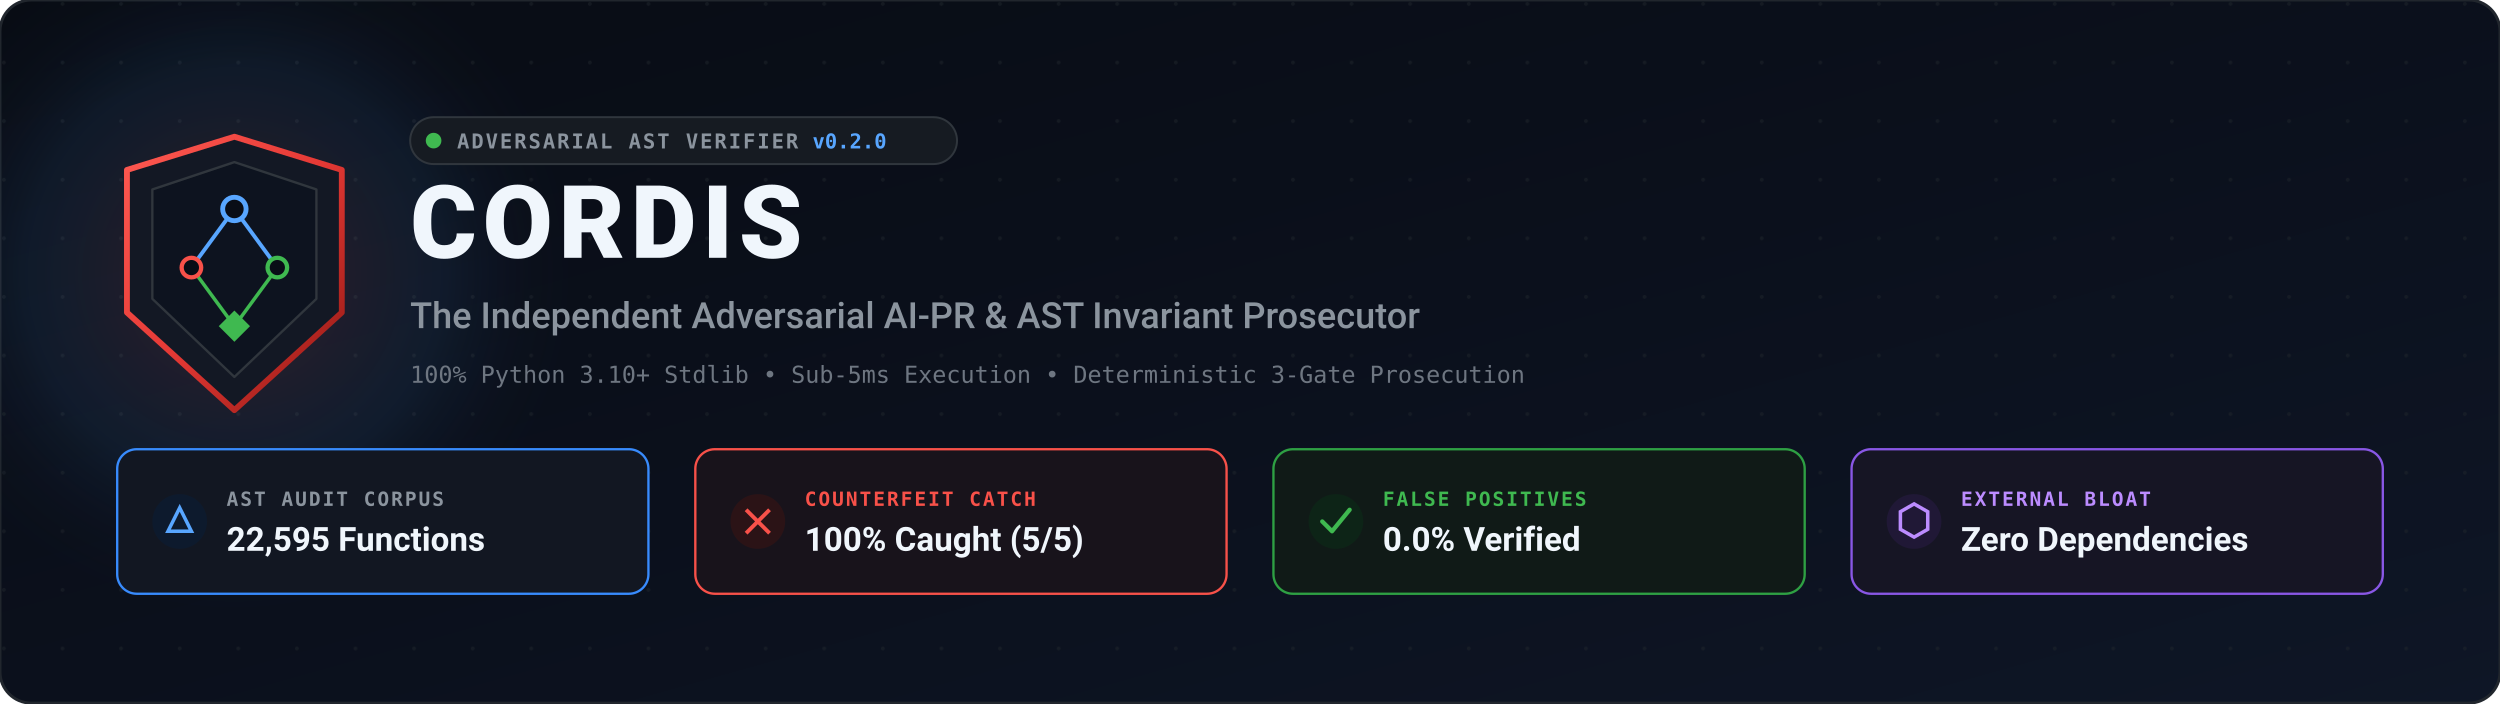
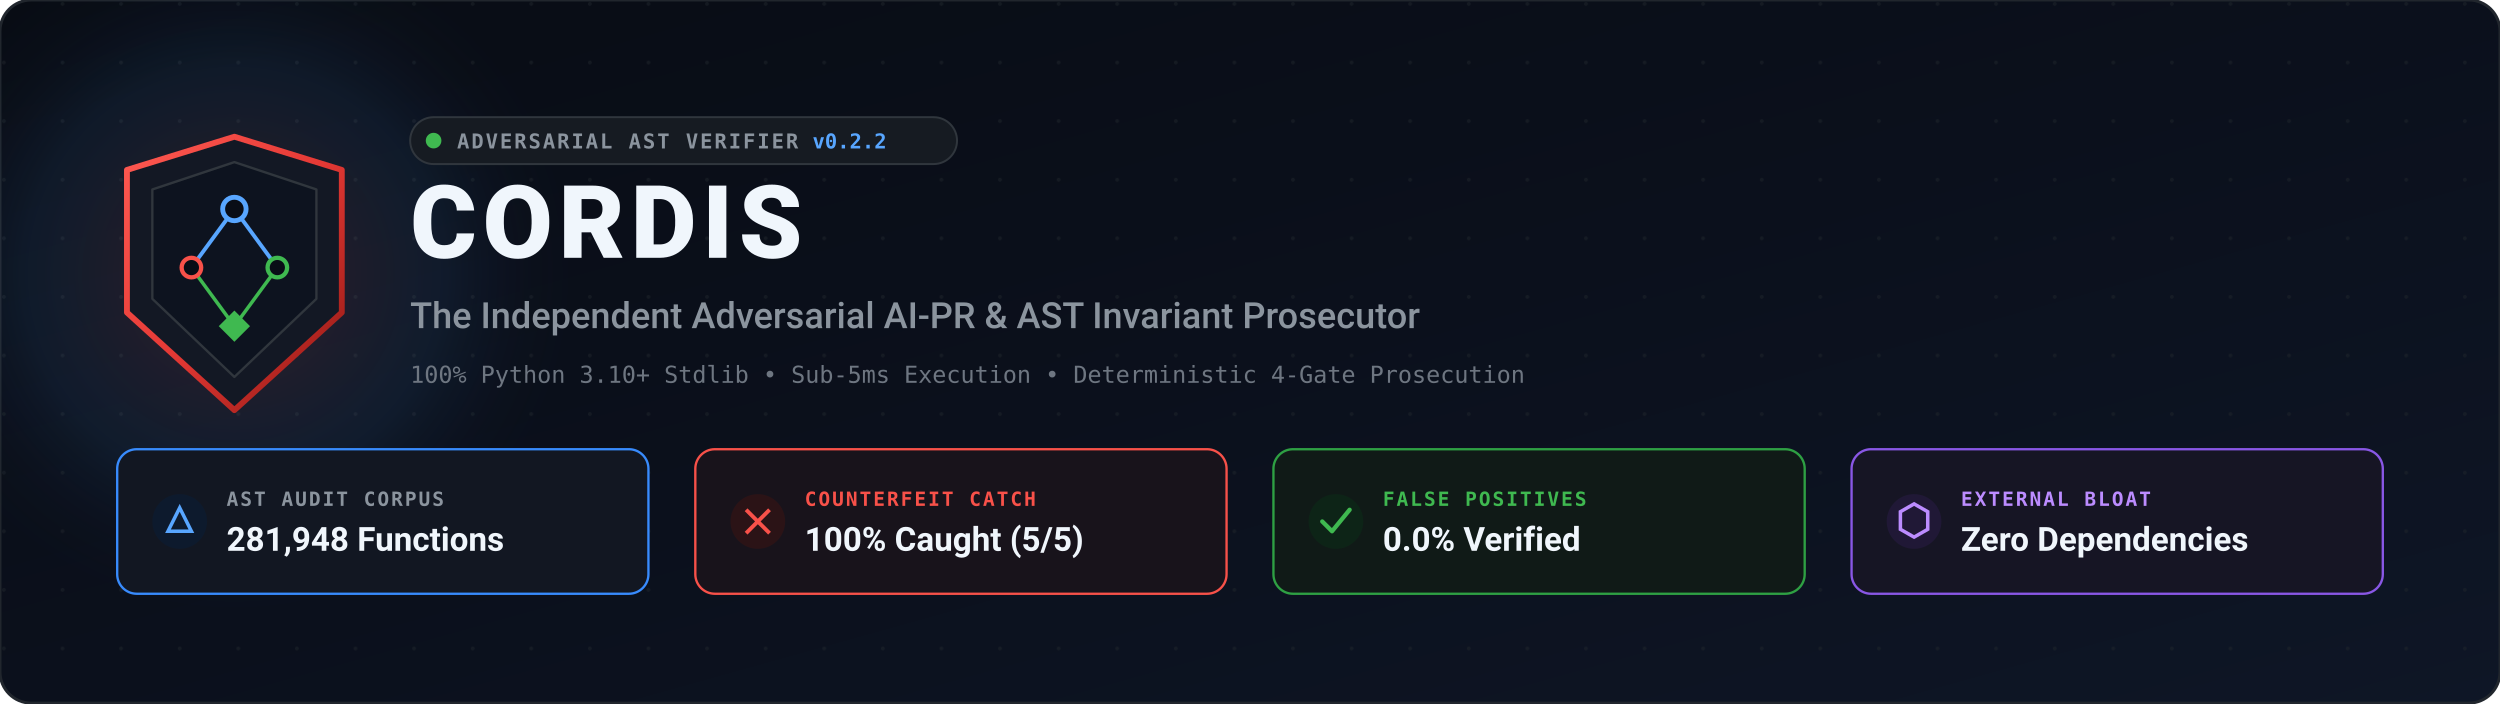
<svg xmlns="http://www.w3.org/2000/svg" viewBox="0 0 1280 360" width="1280" height="360">
  <defs>
    <linearGradient id="bg-grad" x1="0%" y1="0%" x2="100%" y2="100%">
      <stop offset="0%" stop-color="#080C14" />
      <stop offset="50%" stop-color="#0B101C" />
      <stop offset="100%" stop-color="#0E1626" />
    </linearGradient>
    <linearGradient id="shield-grad" x1="0%" y1="0%" x2="100%" y2="100%">
      <stop offset="0%" stop-color="#FF5A52" />
      <stop offset="50%" stop-color="#E53935" />
      <stop offset="100%" stop-color="#8E1712" />
    </linearGradient>
    <linearGradient id="accent-cyan" x1="0%" y1="0%" x2="100%" y2="0%">
      <stop offset="0%" stop-color="#58A6FF" />
      <stop offset="100%" stop-color="#79C0FF" />
    </linearGradient>
    <linearGradient id="emerald-grad" x1="0%" y1="0%" x2="100%" y2="0%">
      <stop offset="0%" stop-color="#238636" />
      <stop offset="100%" stop-color="#3FB950" />
    </linearGradient>
    <radialGradient id="glow-shield" cx="120" cy="140" r="180" gradientUnits="userSpaceOnUse">
      <stop offset="0%" stop-color="#FF5A52" stop-opacity="0.18" />
      <stop offset="60%" stop-color="#58A6FF" stop-opacity="0.08" />
      <stop offset="100%" stop-color="#080C14" stop-opacity="0" />
    </radialGradient>
    <pattern id="dot-grid" width="30" height="30" patternUnits="userSpaceOnUse">
      <circle cx="2" cy="2" r="1" fill="#21262D" fill-opacity="0.5" />
    </pattern>
  </defs>
  <rect width="1280" height="360" fill="url(#bg-grad)" rx="16" />
  <rect width="1280" height="360" fill="url(#dot-grid)" rx="16" />
  <rect width="1280" height="360" fill="none" stroke="#21262D" stroke-width="1.5" rx="16" />
  <circle cx="120" cy="140" r="180" fill="url(#glow-shield)" />
  <g transform="translate(60, 65)">
    <polygon points="60,5 115,22 115,95 60,145 5,95 5,22" fill="#131824" stroke="url(#shield-grad)" stroke-width="3" stroke-linejoin="round" />
    <polygon points="60,18 102,32 102,88 60,128 18,88 18,32" fill="#0D131F" stroke="#30363D" stroke-width="1.2" stroke-linejoin="round" />
    <line x1="60" y1="42" x2="38" y2="72" stroke="#58A6FF" stroke-width="2" />
    <line x1="60" y1="42" x2="82" y2="72" stroke="#58A6FF" stroke-width="2" />
    <line x1="38" y1="72" x2="60" y2="102" stroke="#3FB950" stroke-width="1.8" />
    <line x1="82" y1="72" x2="60" y2="102" stroke="#3FB950" stroke-width="1.8" />
    <circle cx="60" cy="42" r="6" fill="#090D16" stroke="#58A6FF" stroke-width="2.5" />
    <circle cx="38" cy="72" r="5" fill="#090D16" stroke="#F85149" stroke-width="2.2" />
    <circle cx="82" cy="72" r="5" fill="#090D16" stroke="#3FB950" stroke-width="2.2" />
    <polygon points="60,94 68,102 60,110 52,102" fill="#3FB950" />
  </g>
  <g transform="translate(210, 60)">
    <rect x="0" y="0" width="280" height="24" rx="12" fill="#161B22" stroke="#30363D" stroke-width="1" />
    <circle cx="12" cy="12" r="4" fill="#3FB950" />
    <text x="24" y="16" fill="#8B949E" font-family="ui-monospace, SFMono-Regular, Menlo, Consolas, monospace" font-size="10.5" font-weight="600" letter-spacing="1">ADVERSARIAL AST VERIFIER</text>
-     <text x="206" y="16" fill="#58A6FF" font-family="ui-monospace, SFMono-Regular, Menlo, Consolas, monospace" font-size="10.5" font-weight="700">v0.2.0</text>
+     <text x="206" y="16" fill="#58A6FF" font-family="ui-monospace, SFMono-Regular, Menlo, Consolas, monospace" font-size="10.5" font-weight="700">v0.2.2</text>
    <text x="0" y="72" fill="#F0F6FC" font-family="system-ui, -apple-system, 'Segoe UI', Roboto, sans-serif" font-size="52" font-weight="800" letter-spacing="3">CORDIS</text>
    <text x="0" y="108" fill="#8B949E" font-family="system-ui, -apple-system, 'Segoe UI', Roboto, sans-serif" font-size="18.5" font-weight="500">The Independent Adversarial AI-PR &amp; AST Invariant Prosecutor</text>
-     <text x="0" y="136" fill="#6E7681" font-family="ui-monospace, SFMono-Regular, Menlo, Consolas, monospace" font-size="12">100% Python 3.10+ Stdlib • Sub-5ms Execution • Deterministic 3-Gate Prosecution</text>
+     <text x="0" y="136" fill="#6E7681" font-family="ui-monospace, SFMono-Regular, Menlo, Consolas, monospace" font-size="12">100% Python 3.10+ Stdlib • Sub-5ms Execution • Deterministic 4-Gate Prosecution</text>
  </g>
  <g transform="translate(60, 230)">
    <g transform="translate(0, 0)">
      <rect width="272" height="74" rx="10" fill="#121722" stroke="#388BFD" stroke-width="1.2" />
      <circle cx="32" cy="37" r="14" fill="#0D1A2D" />
      <path d="M26 42 L32 30 L38 42 Z" fill="none" stroke="#58A6FF" stroke-width="1.8" />
      <text x="56" y="29" fill="#8B949E" font-family="ui-monospace, SFMono-Regular, Menlo, Consolas, monospace" font-size="10" font-weight="700" letter-spacing="1">AST AUDIT CORPUS</text>
-       <text x="56" y="52" fill="#F0F6FC" font-family="system-ui, -apple-system, 'Segoe UI', Roboto, sans-serif" font-size="17" font-weight="700">22,595 Functions</text>
+       <text x="56" y="52" fill="#F0F6FC" font-family="system-ui, -apple-system, 'Segoe UI', Roboto, sans-serif" font-size="17" font-weight="700">281,948 Functions</text>
    </g>
    <g transform="translate(296, 0)">
      <rect width="272" height="74" rx="10" fill="#18131B" stroke="#F85149" stroke-width="1.2" />
      <circle cx="32" cy="37" r="14" fill="#2B1316" />
      <path d="M26 31 L38 43 M38 31 L26 43" stroke="#F85149" stroke-width="2" />
      <text x="56" y="29" fill="#F85149" font-family="ui-monospace, SFMono-Regular, Menlo, Consolas, monospace" font-size="10" font-weight="700" letter-spacing="1">COUNTERFEIT CATCH</text>
      <text x="56" y="52" fill="#F0F6FC" font-family="system-ui, -apple-system, 'Segoe UI', Roboto, sans-serif" font-size="17" font-weight="700">100% Caught (5/5)</text>
    </g>
    <g transform="translate(592, 0)">
      <rect width="272" height="74" rx="10" fill="#101A17" stroke="#2EA043" stroke-width="1.2" />
      <circle cx="32" cy="37" r="14" fill="#0D2417" />
      <path d="M25 37 L30 42 L39 31" fill="none" stroke="#3FB950" stroke-width="2.2" stroke-linecap="round" stroke-linejoin="round" />
      <text x="56" y="29" fill="#3FB950" font-family="ui-monospace, SFMono-Regular, Menlo, Consolas, monospace" font-size="10" font-weight="700" letter-spacing="1">FALSE POSITIVES</text>
      <text x="56" y="52" fill="#F0F6FC" font-family="system-ui, -apple-system, 'Segoe UI', Roboto, sans-serif" font-size="17" font-weight="700">0.0% Verified</text>
    </g>
    <g transform="translate(888, 0)">
      <rect width="272" height="74" rx="10" fill="#161524" stroke="#8957E5" stroke-width="1.2" />
      <circle cx="32" cy="37" r="14" fill="#201836" />
      <path d="M25 32 L32 28 L39 32 L39 41 L32 45 L25 41 Z" fill="none" stroke="#BC8CFF" stroke-width="1.8" />
      <text x="56" y="29" fill="#BC8CFF" font-family="ui-monospace, SFMono-Regular, Menlo, Consolas, monospace" font-size="10" font-weight="700" letter-spacing="1">EXTERNAL BLOAT</text>
      <text x="56" y="52" fill="#F0F6FC" font-family="system-ui, -apple-system, 'Segoe UI', Roboto, sans-serif" font-size="17" font-weight="700">Zero Dependencies</text>
    </g>
  </g>
</svg>
